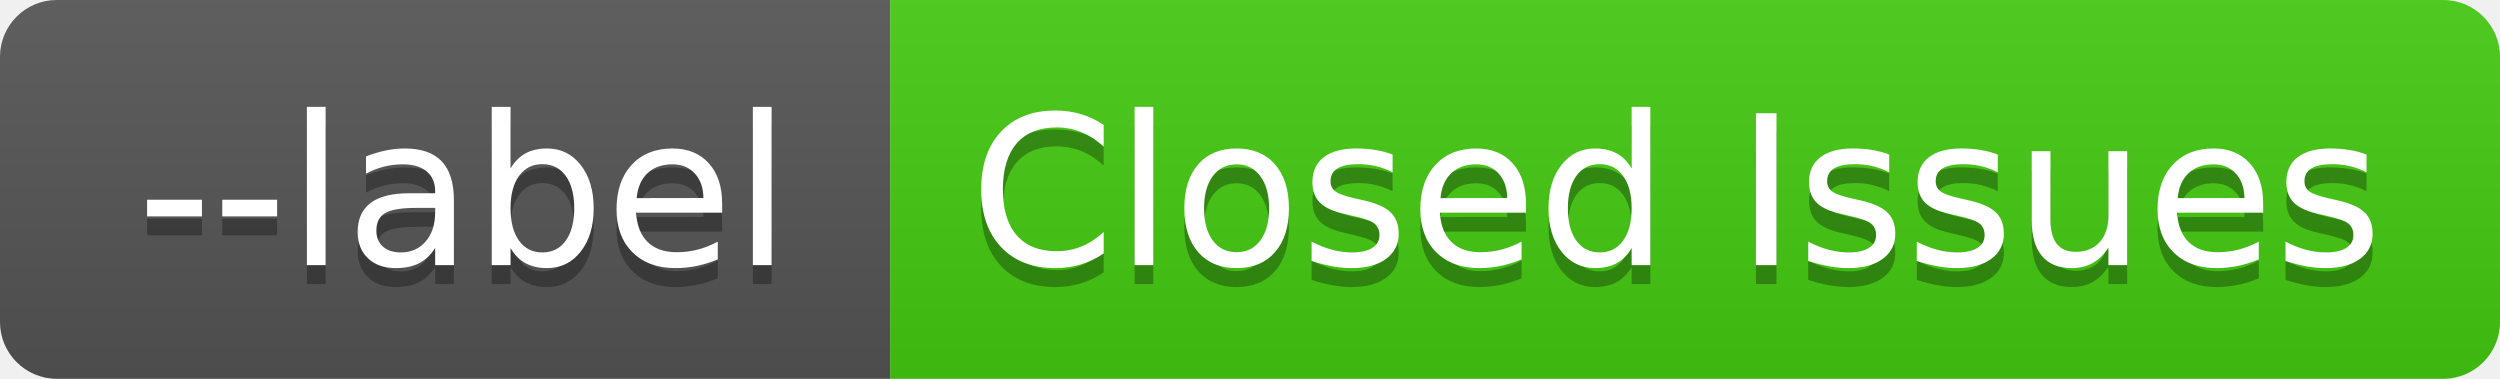
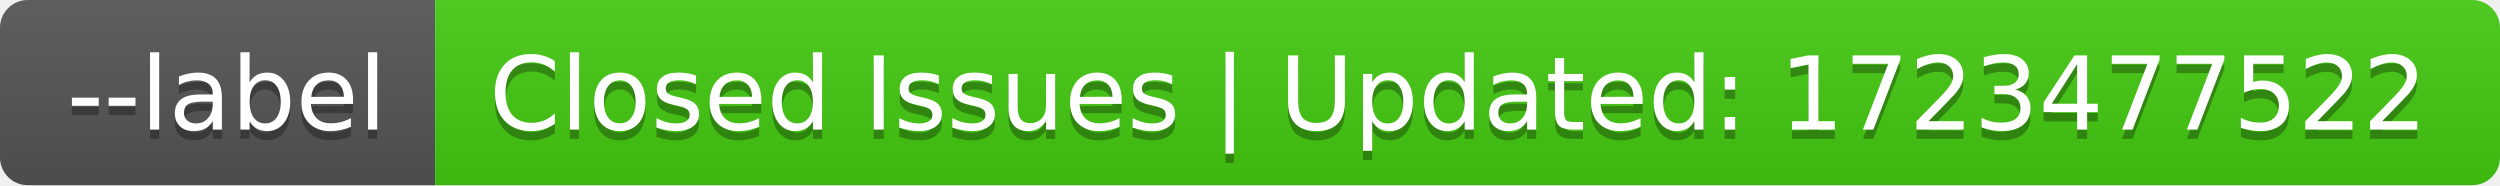
- <svg xmlns="http://www.w3.org/2000/svg" width="132" height="20" role="img" aria-label="--label: Closed Issues">
+ <svg xmlns="http://www.w3.org/2000/svg" width="270" height="20" role="img" aria-label="--label: Closed Issues | Updated: 1723477522">
  <linearGradient id="s" x2="0" y2="100%">
    <stop offset="0" stop-color="#bbb" stop-opacity=".1" />
    <stop offset="1" stop-opacity=".1" />
  </linearGradient>
  <clipPath id="r">
-     <rect width="132" height="20" rx="3" fill="#fff" />
+     <rect width="270" height="20" rx="3" fill="#fff" />
  </clipPath>
  <g clip-path="url(#r)">
    <rect width="47" height="20" fill="#555" />
-     <rect x="47" width="85" height="20" fill="#4c1" />
-     <rect width="132" height="20" fill="url(#s)" />
+     <rect x="47" width="223" height="20" fill="#4c1" />
+     <rect width="270" height="20" fill="url(#s)" />
  </g>
  <g fill="#fff" text-anchor="middle" font-family="Verdana,Geneva,DejaVu Sans,sans-serif" text-rendering="geometricPrecision" font-size="110">
    <text aria-hidden="true" x="245" y="150" fill="#010101" fill-opacity=".3" transform="scale(.1)" textLength="370">--label</text>
    <text x="245" y="140" transform="scale(.1)" fill="#fff" textLength="370">--label</text>
-     <text aria-hidden="true" x="885" y="150" fill="#010101" fill-opacity=".3" transform="scale(.1)" textLength="750">Closed Issues</text>
-     <text x="885" y="140" transform="scale(.1)" fill="#fff" textLength="750">Closed Issues</text>
+     <text aria-hidden="true" x="1575" y="150" fill="#010101" fill-opacity=".3" transform="scale(.1)" textLength="2130">Closed Issues | Updated: 1723477522</text>
+     <text x="1575" y="140" transform="scale(.1)" fill="#fff" textLength="2130">Closed Issues | Updated: 1723477522</text>
  </g>
</svg>
